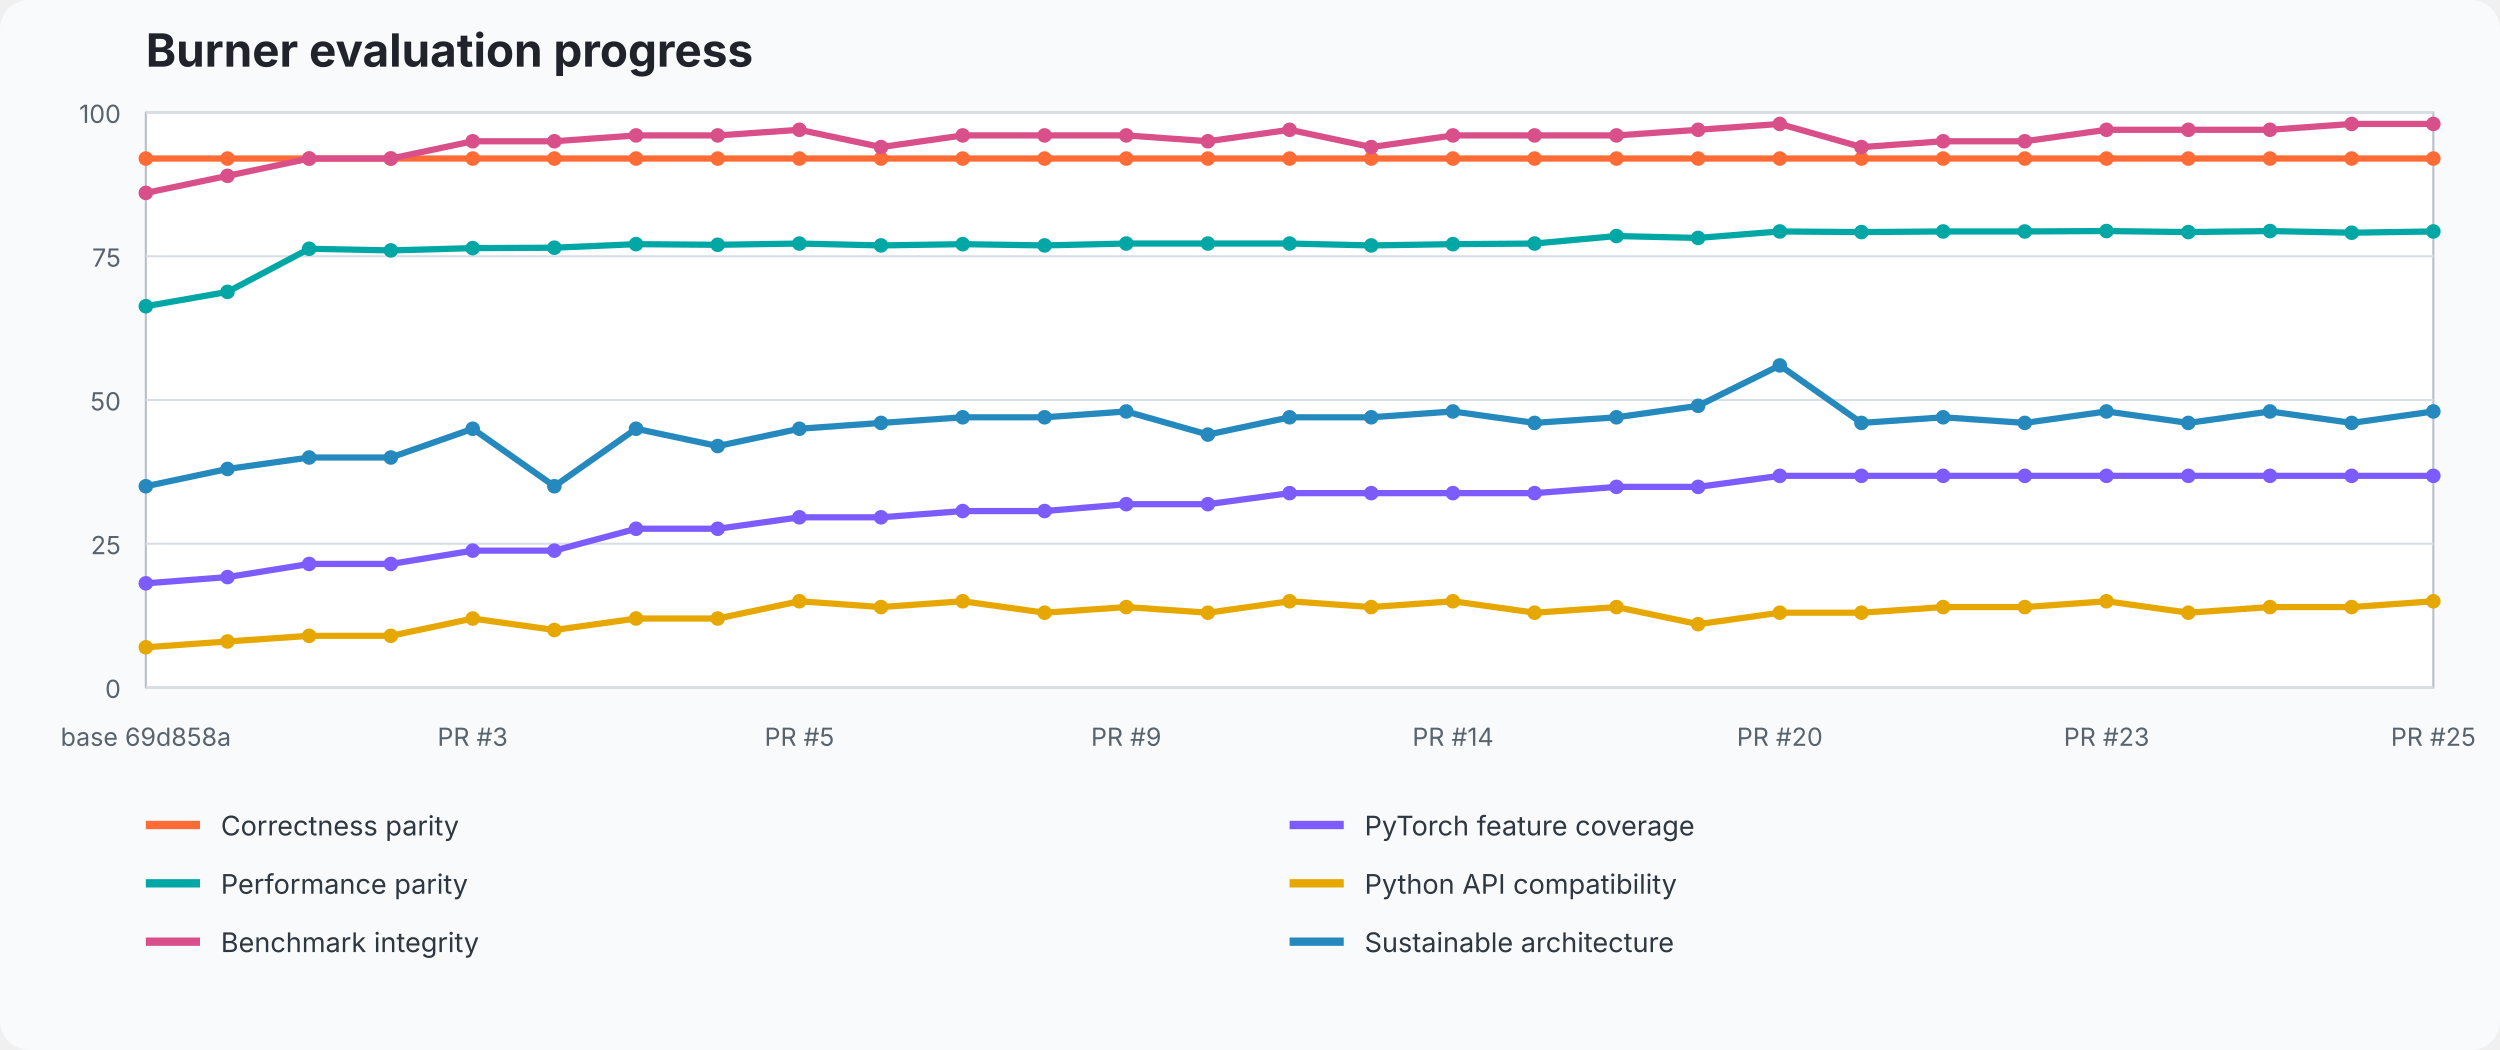
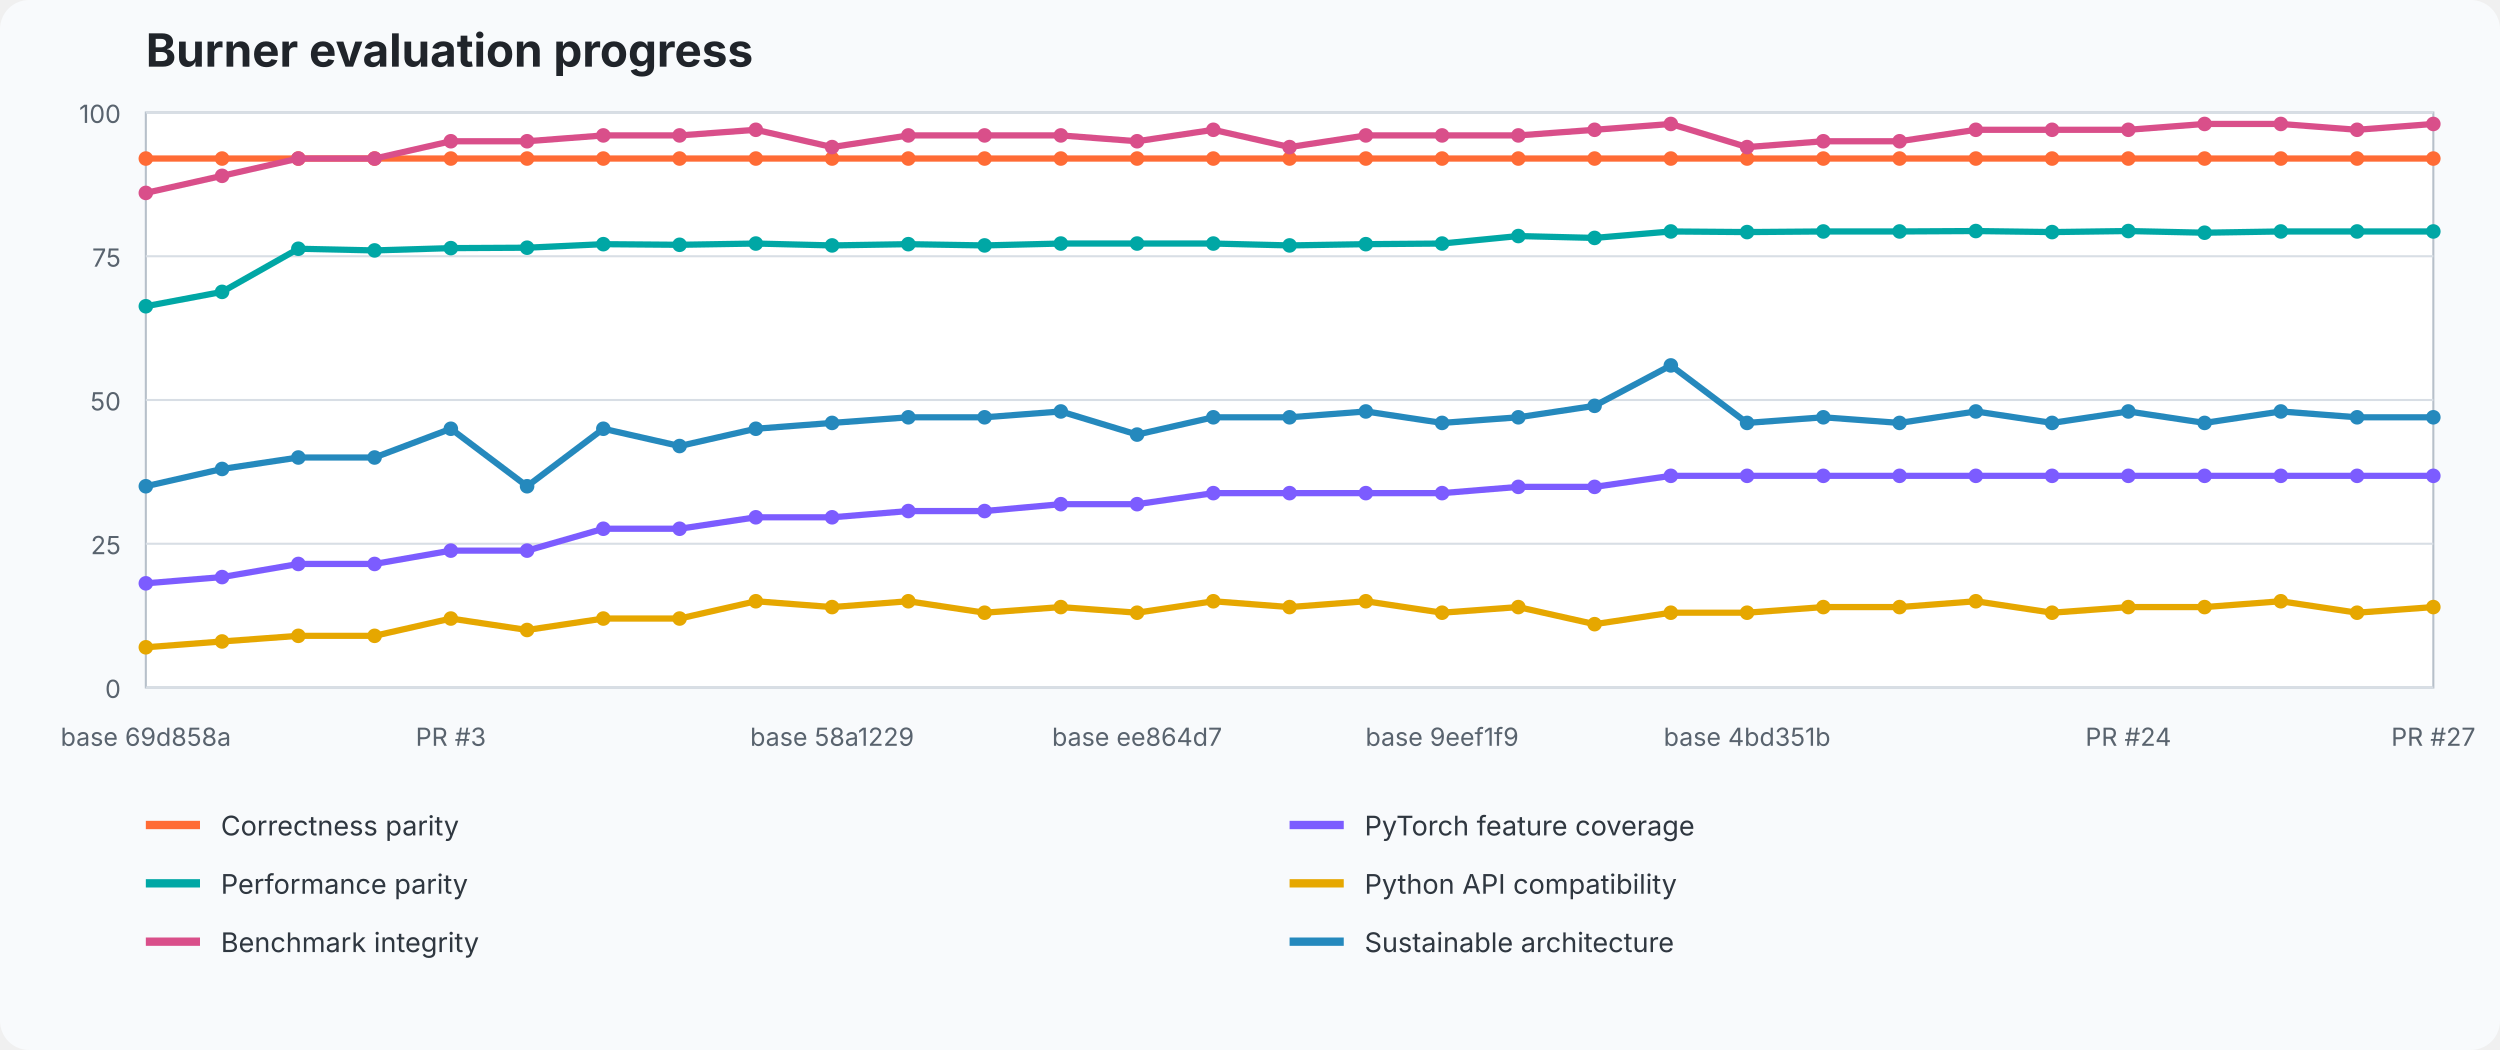
<svg xmlns="http://www.w3.org/2000/svg" width="1200" height="504" viewBox="0 0 1200 504" role="img" aria-labelledby="title desc">
  <style>text{font-family:ui-sans-serif,system-ui,-apple-system,BlinkMacSystemFont,"Segoe UI",sans-serif}.title{font-size:22px;font-weight:700;fill:#20242a}.axis{font-size:12px;fill:#59636e}.legend{font-size:13px;fill:#2f3740}.grid{stroke:#d8dee5;stroke-width:1}.plot{fill:#fff;stroke:#b7c0ca}</style>
  <rect width="100%" height="100%" fill="#f8fafc" rx="14" />
  <text x="70" y="32" class="title">Burner evaluation progress</text>
  <rect x="70" y="54" width="1098" height="276" class="plot" />
  <line x1="70" y1="330" x2="1168" y2="330" class="grid" />
  <text x="58" y="335" text-anchor="end" class="axis">0</text>
  <line x1="70" y1="261" x2="1168" y2="261" class="grid" />
  <text x="58" y="266" text-anchor="end" class="axis">25</text>
  <line x1="70" y1="192" x2="1168" y2="192" class="grid" />
  <text x="58" y="197" text-anchor="end" class="axis">50</text>
  <line x1="70" y1="123" x2="1168" y2="123" class="grid" />
  <text x="58" y="128" text-anchor="end" class="axis">75</text>
  <line x1="70" y1="54" x2="1168" y2="54" class="grid" />
  <text x="58" y="59" text-anchor="end" class="axis">100</text>
-   <polyline points="70.0,76.1 109.2,76.1 148.4,76.1 187.6,76.1 226.9,76.1 266.1,76.1 305.3,76.1 344.5,76.1 383.7,76.1 422.9,76.1 462.1,76.1 501.4,76.1 540.6,76.1 579.8,76.1 619.0,76.1 658.2,76.1 697.4,76.1 736.6,76.1 775.9,76.1 815.1,76.1 854.3,76.1 893.5,76.1 932.7,76.1 971.9,76.1 1011.1,76.1 1050.4,76.1 1089.6,76.1 1128.8,76.1 1168.0,76.1" fill="none" stroke="#ff6b35" stroke-width="3" stroke-linejoin="round" stroke-linecap="round" />
+   <polyline points="70.0,76.1 106.6,76.1 143.2,76.1 179.8,76.1 216.4,76.1 253.0,76.1 289.6,76.1 326.2,76.1 362.8,76.1 399.4,76.1 436.0,76.1 472.6,76.1 509.2,76.1 545.8,76.1 582.4,76.1 619.0,76.1 655.6,76.1 692.2,76.1 728.8,76.1 765.4,76.1 802.0,76.1 838.6,76.1 875.2,76.1 911.8,76.1 948.4,76.1 985.0,76.1 1021.6,76.1 1058.2,76.1 1094.8,76.1 1131.4,76.1 1168.0,76.1" fill="none" stroke="#ff6b35" stroke-width="3" stroke-linejoin="round" stroke-linecap="round" />
  <circle cx="70.0" cy="76.1" r="3.5" fill="#ff6b35" />
-   <circle cx="109.2" cy="76.1" r="3.5" fill="#ff6b35" />
-   <circle cx="148.4" cy="76.1" r="3.5" fill="#ff6b35" />
-   <circle cx="187.6" cy="76.1" r="3.5" fill="#ff6b35" />
-   <circle cx="226.9" cy="76.1" r="3.5" fill="#ff6b35" />
-   <circle cx="266.1" cy="76.1" r="3.5" fill="#ff6b35" />
-   <circle cx="305.3" cy="76.1" r="3.5" fill="#ff6b35" />
-   <circle cx="344.5" cy="76.1" r="3.5" fill="#ff6b35" />
-   <circle cx="383.7" cy="76.1" r="3.5" fill="#ff6b35" />
-   <circle cx="422.9" cy="76.1" r="3.5" fill="#ff6b35" />
-   <circle cx="462.1" cy="76.1" r="3.5" fill="#ff6b35" />
-   <circle cx="501.4" cy="76.1" r="3.5" fill="#ff6b35" />
-   <circle cx="540.6" cy="76.1" r="3.5" fill="#ff6b35" />
-   <circle cx="579.8" cy="76.1" r="3.5" fill="#ff6b35" />
+   <circle cx="106.6" cy="76.1" r="3.5" fill="#ff6b35" />
+   <circle cx="143.2" cy="76.1" r="3.5" fill="#ff6b35" />
+   <circle cx="179.8" cy="76.1" r="3.5" fill="#ff6b35" />
+   <circle cx="216.4" cy="76.1" r="3.5" fill="#ff6b35" />
+   <circle cx="253.0" cy="76.1" r="3.5" fill="#ff6b35" />
+   <circle cx="289.6" cy="76.1" r="3.5" fill="#ff6b35" />
+   <circle cx="326.2" cy="76.1" r="3.5" fill="#ff6b35" />
+   <circle cx="362.8" cy="76.1" r="3.5" fill="#ff6b35" />
+   <circle cx="399.4" cy="76.1" r="3.5" fill="#ff6b35" />
+   <circle cx="436.0" cy="76.1" r="3.5" fill="#ff6b35" />
+   <circle cx="472.6" cy="76.1" r="3.5" fill="#ff6b35" />
+   <circle cx="509.2" cy="76.1" r="3.5" fill="#ff6b35" />
+   <circle cx="545.8" cy="76.1" r="3.5" fill="#ff6b35" />
+   <circle cx="582.4" cy="76.1" r="3.5" fill="#ff6b35" />
  <circle cx="619.0" cy="76.1" r="3.5" fill="#ff6b35" />
-   <circle cx="658.2" cy="76.1" r="3.5" fill="#ff6b35" />
-   <circle cx="697.4" cy="76.1" r="3.5" fill="#ff6b35" />
-   <circle cx="736.6" cy="76.1" r="3.5" fill="#ff6b35" />
-   <circle cx="775.9" cy="76.1" r="3.5" fill="#ff6b35" />
-   <circle cx="815.1" cy="76.1" r="3.5" fill="#ff6b35" />
-   <circle cx="854.3" cy="76.1" r="3.5" fill="#ff6b35" />
-   <circle cx="893.5" cy="76.1" r="3.5" fill="#ff6b35" />
-   <circle cx="932.7" cy="76.1" r="3.5" fill="#ff6b35" />
-   <circle cx="971.9" cy="76.1" r="3.5" fill="#ff6b35" />
-   <circle cx="1011.1" cy="76.1" r="3.5" fill="#ff6b35" />
-   <circle cx="1050.4" cy="76.1" r="3.5" fill="#ff6b35" />
-   <circle cx="1089.6" cy="76.1" r="3.5" fill="#ff6b35" />
-   <circle cx="1128.8" cy="76.1" r="3.5" fill="#ff6b35" />
+   <circle cx="655.6" cy="76.1" r="3.5" fill="#ff6b35" />
+   <circle cx="692.2" cy="76.1" r="3.5" fill="#ff6b35" />
+   <circle cx="728.8" cy="76.1" r="3.5" fill="#ff6b35" />
+   <circle cx="765.4" cy="76.1" r="3.5" fill="#ff6b35" />
+   <circle cx="802.0" cy="76.1" r="3.5" fill="#ff6b35" />
+   <circle cx="838.6" cy="76.1" r="3.5" fill="#ff6b35" />
+   <circle cx="875.2" cy="76.1" r="3.5" fill="#ff6b35" />
+   <circle cx="911.8" cy="76.1" r="3.5" fill="#ff6b35" />
+   <circle cx="948.4" cy="76.1" r="3.5" fill="#ff6b35" />
+   <circle cx="985.0" cy="76.1" r="3.5" fill="#ff6b35" />
+   <circle cx="1021.6" cy="76.1" r="3.5" fill="#ff6b35" />
+   <circle cx="1058.2" cy="76.1" r="3.5" fill="#ff6b35" />
+   <circle cx="1094.8" cy="76.1" r="3.5" fill="#ff6b35" />
+   <circle cx="1131.4" cy="76.1" r="3.5" fill="#ff6b35" />
  <circle cx="1168.0" cy="76.1" r="3.5" fill="#ff6b35" />
-   <polyline points="70.0,280.0 109.2,277.0 148.4,270.7 187.6,270.7 226.9,264.3 266.1,264.3 305.3,253.8 344.5,253.8 383.7,248.3 422.9,248.3 462.1,245.3 501.4,245.3 540.6,242.0 579.8,242.0 619.0,236.7 658.2,236.7 697.4,236.7 736.6,236.7 775.9,233.7 815.1,233.7 854.3,228.4 893.5,228.4 932.7,228.4 971.9,228.4 1011.1,228.4 1050.4,228.4 1089.6,228.4 1128.8,228.4 1168.0,228.4" fill="none" stroke="#7c5cff" stroke-width="3" stroke-linejoin="round" stroke-linecap="round" />
+   <polyline points="70.0,280.0 106.6,277.0 143.2,270.7 179.8,270.7 216.4,264.3 253.0,264.3 289.6,253.8 326.2,253.8 362.8,248.3 399.4,248.3 436.0,245.3 472.6,245.3 509.2,242.0 545.8,242.0 582.4,236.7 619.0,236.7 655.6,236.7 692.2,236.7 728.8,233.7 765.4,233.7 802.0,228.4 838.6,228.4 875.2,228.4 911.8,228.4 948.4,228.4 985.0,228.4 1021.6,228.4 1058.2,228.4 1094.8,228.4 1131.4,228.4 1168.0,228.4" fill="none" stroke="#7c5cff" stroke-width="3" stroke-linejoin="round" stroke-linecap="round" />
  <circle cx="70.0" cy="280.0" r="3.5" fill="#7c5cff" />
-   <circle cx="109.2" cy="277.0" r="3.5" fill="#7c5cff" />
-   <circle cx="148.4" cy="270.7" r="3.5" fill="#7c5cff" />
-   <circle cx="187.6" cy="270.7" r="3.5" fill="#7c5cff" />
-   <circle cx="226.9" cy="264.3" r="3.5" fill="#7c5cff" />
-   <circle cx="266.1" cy="264.3" r="3.5" fill="#7c5cff" />
-   <circle cx="305.3" cy="253.8" r="3.5" fill="#7c5cff" />
-   <circle cx="344.5" cy="253.8" r="3.5" fill="#7c5cff" />
-   <circle cx="383.7" cy="248.3" r="3.5" fill="#7c5cff" />
-   <circle cx="422.9" cy="248.3" r="3.5" fill="#7c5cff" />
-   <circle cx="462.1" cy="245.3" r="3.5" fill="#7c5cff" />
-   <circle cx="501.4" cy="245.3" r="3.5" fill="#7c5cff" />
-   <circle cx="540.6" cy="242.0" r="3.5" fill="#7c5cff" />
-   <circle cx="579.8" cy="242.0" r="3.5" fill="#7c5cff" />
+   <circle cx="106.6" cy="277.0" r="3.5" fill="#7c5cff" />
+   <circle cx="143.2" cy="270.7" r="3.5" fill="#7c5cff" />
+   <circle cx="179.8" cy="270.7" r="3.5" fill="#7c5cff" />
+   <circle cx="216.4" cy="264.3" r="3.5" fill="#7c5cff" />
+   <circle cx="253.0" cy="264.3" r="3.5" fill="#7c5cff" />
+   <circle cx="289.6" cy="253.8" r="3.5" fill="#7c5cff" />
+   <circle cx="326.2" cy="253.8" r="3.5" fill="#7c5cff" />
+   <circle cx="362.8" cy="248.3" r="3.5" fill="#7c5cff" />
+   <circle cx="399.4" cy="248.3" r="3.5" fill="#7c5cff" />
+   <circle cx="436.0" cy="245.3" r="3.5" fill="#7c5cff" />
+   <circle cx="472.6" cy="245.3" r="3.5" fill="#7c5cff" />
+   <circle cx="509.2" cy="242.0" r="3.5" fill="#7c5cff" />
+   <circle cx="545.8" cy="242.0" r="3.5" fill="#7c5cff" />
+   <circle cx="582.4" cy="236.7" r="3.5" fill="#7c5cff" />
  <circle cx="619.0" cy="236.7" r="3.5" fill="#7c5cff" />
-   <circle cx="658.2" cy="236.7" r="3.5" fill="#7c5cff" />
-   <circle cx="697.4" cy="236.7" r="3.5" fill="#7c5cff" />
-   <circle cx="736.6" cy="236.7" r="3.5" fill="#7c5cff" />
-   <circle cx="775.9" cy="233.7" r="3.5" fill="#7c5cff" />
-   <circle cx="815.1" cy="233.7" r="3.5" fill="#7c5cff" />
-   <circle cx="854.3" cy="228.4" r="3.5" fill="#7c5cff" />
-   <circle cx="893.5" cy="228.4" r="3.5" fill="#7c5cff" />
-   <circle cx="932.7" cy="228.4" r="3.5" fill="#7c5cff" />
-   <circle cx="971.9" cy="228.4" r="3.5" fill="#7c5cff" />
-   <circle cx="1011.1" cy="228.4" r="3.5" fill="#7c5cff" />
-   <circle cx="1050.4" cy="228.4" r="3.5" fill="#7c5cff" />
-   <circle cx="1089.6" cy="228.4" r="3.5" fill="#7c5cff" />
-   <circle cx="1128.8" cy="228.4" r="3.5" fill="#7c5cff" />
+   <circle cx="655.6" cy="236.7" r="3.5" fill="#7c5cff" />
+   <circle cx="692.2" cy="236.7" r="3.5" fill="#7c5cff" />
+   <circle cx="728.8" cy="233.7" r="3.5" fill="#7c5cff" />
+   <circle cx="765.4" cy="233.7" r="3.5" fill="#7c5cff" />
+   <circle cx="802.0" cy="228.4" r="3.5" fill="#7c5cff" />
+   <circle cx="838.6" cy="228.4" r="3.5" fill="#7c5cff" />
+   <circle cx="875.2" cy="228.4" r="3.5" fill="#7c5cff" />
+   <circle cx="911.8" cy="228.4" r="3.5" fill="#7c5cff" />
+   <circle cx="948.4" cy="228.4" r="3.5" fill="#7c5cff" />
+   <circle cx="985.0" cy="228.4" r="3.5" fill="#7c5cff" />
+   <circle cx="1021.6" cy="228.4" r="3.5" fill="#7c5cff" />
+   <circle cx="1058.2" cy="228.4" r="3.5" fill="#7c5cff" />
+   <circle cx="1094.8" cy="228.4" r="3.5" fill="#7c5cff" />
+   <circle cx="1131.4" cy="228.4" r="3.5" fill="#7c5cff" />
  <circle cx="1168.0" cy="228.4" r="3.5" fill="#7c5cff" />
-   <polyline points="70.0,147.0 109.2,140.1 148.4,119.4 187.6,120.2 226.9,119.1 266.1,118.9 305.3,117.2 344.5,117.5 383.7,116.9 422.9,117.8 462.1,117.2 501.4,117.8 540.6,116.9 579.8,116.9 619.0,116.9 658.2,117.8 697.4,117.2 736.6,116.9 775.9,113.3 815.1,114.2 854.3,111.1 893.5,111.4 932.7,111.1 971.9,111.1 1011.1,110.9 1050.4,111.4 1089.6,110.9 1128.8,111.7 1168.0,111.1" fill="none" stroke="#00a7a5" stroke-width="3" stroke-linejoin="round" stroke-linecap="round" />
+   <polyline points="70.0,147.0 106.6,140.1 143.2,119.4 179.8,120.2 216.4,119.1 253.0,118.9 289.6,117.2 326.2,117.5 362.8,116.9 399.4,117.8 436.0,117.2 472.6,117.8 509.2,116.9 545.8,116.9 582.4,116.9 619.0,117.8 655.6,117.2 692.2,116.9 728.8,113.3 765.4,114.2 802.0,111.1 838.6,111.4 875.2,111.1 911.8,111.1 948.4,110.9 985.0,111.4 1021.6,110.9 1058.2,111.7 1094.8,111.1 1131.4,111.1 1168.0,111.1" fill="none" stroke="#00a7a5" stroke-width="3" stroke-linejoin="round" stroke-linecap="round" />
  <circle cx="70.0" cy="147.0" r="3.5" fill="#00a7a5" />
-   <circle cx="109.2" cy="140.1" r="3.5" fill="#00a7a5" />
-   <circle cx="148.4" cy="119.4" r="3.5" fill="#00a7a5" />
-   <circle cx="187.6" cy="120.2" r="3.5" fill="#00a7a5" />
-   <circle cx="226.9" cy="119.1" r="3.5" fill="#00a7a5" />
-   <circle cx="266.1" cy="118.9" r="3.5" fill="#00a7a5" />
-   <circle cx="305.3" cy="117.2" r="3.5" fill="#00a7a5" />
-   <circle cx="344.5" cy="117.5" r="3.5" fill="#00a7a5" />
-   <circle cx="383.7" cy="116.9" r="3.5" fill="#00a7a5" />
-   <circle cx="422.9" cy="117.8" r="3.5" fill="#00a7a5" />
-   <circle cx="462.1" cy="117.2" r="3.5" fill="#00a7a5" />
-   <circle cx="501.4" cy="117.8" r="3.5" fill="#00a7a5" />
-   <circle cx="540.6" cy="116.9" r="3.5" fill="#00a7a5" />
-   <circle cx="579.8" cy="116.9" r="3.5" fill="#00a7a5" />
-   <circle cx="619.0" cy="116.9" r="3.5" fill="#00a7a5" />
-   <circle cx="658.2" cy="117.8" r="3.5" fill="#00a7a5" />
-   <circle cx="697.4" cy="117.2" r="3.5" fill="#00a7a5" />
-   <circle cx="736.6" cy="116.9" r="3.5" fill="#00a7a5" />
-   <circle cx="775.9" cy="113.3" r="3.5" fill="#00a7a5" />
-   <circle cx="815.1" cy="114.2" r="3.5" fill="#00a7a5" />
-   <circle cx="854.3" cy="111.1" r="3.5" fill="#00a7a5" />
-   <circle cx="893.5" cy="111.4" r="3.5" fill="#00a7a5" />
-   <circle cx="932.7" cy="111.1" r="3.5" fill="#00a7a5" />
-   <circle cx="971.9" cy="111.1" r="3.5" fill="#00a7a5" />
-   <circle cx="1011.1" cy="110.9" r="3.5" fill="#00a7a5" />
-   <circle cx="1050.4" cy="111.4" r="3.5" fill="#00a7a5" />
-   <circle cx="1089.6" cy="110.9" r="3.5" fill="#00a7a5" />
-   <circle cx="1128.8" cy="111.7" r="3.5" fill="#00a7a5" />
+   <circle cx="106.6" cy="140.1" r="3.5" fill="#00a7a5" />
+   <circle cx="143.2" cy="119.4" r="3.5" fill="#00a7a5" />
+   <circle cx="179.8" cy="120.2" r="3.5" fill="#00a7a5" />
+   <circle cx="216.4" cy="119.1" r="3.5" fill="#00a7a5" />
+   <circle cx="253.0" cy="118.9" r="3.5" fill="#00a7a5" />
+   <circle cx="289.6" cy="117.2" r="3.5" fill="#00a7a5" />
+   <circle cx="326.2" cy="117.5" r="3.5" fill="#00a7a5" />
+   <circle cx="362.8" cy="116.9" r="3.5" fill="#00a7a5" />
+   <circle cx="399.4" cy="117.8" r="3.5" fill="#00a7a5" />
+   <circle cx="436.0" cy="117.2" r="3.5" fill="#00a7a5" />
+   <circle cx="472.6" cy="117.8" r="3.5" fill="#00a7a5" />
+   <circle cx="509.2" cy="116.9" r="3.5" fill="#00a7a5" />
+   <circle cx="545.8" cy="116.9" r="3.5" fill="#00a7a5" />
+   <circle cx="582.4" cy="116.9" r="3.5" fill="#00a7a5" />
+   <circle cx="619.0" cy="117.8" r="3.5" fill="#00a7a5" />
+   <circle cx="655.6" cy="117.2" r="3.5" fill="#00a7a5" />
+   <circle cx="692.2" cy="116.9" r="3.5" fill="#00a7a5" />
+   <circle cx="728.8" cy="113.3" r="3.5" fill="#00a7a5" />
+   <circle cx="765.4" cy="114.2" r="3.5" fill="#00a7a5" />
+   <circle cx="802.0" cy="111.1" r="3.5" fill="#00a7a5" />
+   <circle cx="838.6" cy="111.4" r="3.5" fill="#00a7a5" />
+   <circle cx="875.2" cy="111.1" r="3.5" fill="#00a7a5" />
+   <circle cx="911.8" cy="111.1" r="3.5" fill="#00a7a5" />
+   <circle cx="948.4" cy="110.9" r="3.5" fill="#00a7a5" />
+   <circle cx="985.0" cy="111.4" r="3.5" fill="#00a7a5" />
+   <circle cx="1021.6" cy="110.9" r="3.5" fill="#00a7a5" />
+   <circle cx="1058.2" cy="111.7" r="3.5" fill="#00a7a5" />
+   <circle cx="1094.8" cy="111.1" r="3.5" fill="#00a7a5" />
+   <circle cx="1131.4" cy="111.1" r="3.5" fill="#00a7a5" />
  <circle cx="1168.0" cy="111.1" r="3.5" fill="#00a7a5" />
-   <polyline points="70.0,310.7 109.2,307.9 148.4,305.2 187.6,305.2 226.9,296.9 266.1,302.4 305.3,296.9 344.5,296.9 383.7,288.6 422.9,291.4 462.1,288.6 501.4,294.1 540.6,291.4 579.8,294.1 619.0,288.6 658.2,291.4 697.4,288.6 736.6,294.1 775.9,291.4 815.1,299.6 854.3,294.1 893.5,294.1 932.7,291.4 971.9,291.4 1011.1,288.6 1050.4,294.1 1089.6,291.4 1128.8,291.4 1168.0,288.6" fill="none" stroke="#e6a700" stroke-width="3" stroke-linejoin="round" stroke-linecap="round" />
+   <polyline points="70.0,310.7 106.6,307.9 143.2,305.2 179.8,305.2 216.4,296.9 253.0,302.4 289.6,296.9 326.2,296.9 362.8,288.6 399.4,291.4 436.0,288.6 472.6,294.1 509.2,291.4 545.8,294.1 582.4,288.6 619.0,291.4 655.6,288.6 692.2,294.1 728.8,291.4 765.4,299.6 802.0,294.1 838.6,294.1 875.2,291.4 911.8,291.4 948.4,288.6 985.0,294.1 1021.6,291.4 1058.2,291.4 1094.8,288.6 1131.4,294.1 1168.0,291.4" fill="none" stroke="#e6a700" stroke-width="3" stroke-linejoin="round" stroke-linecap="round" />
  <circle cx="70.0" cy="310.7" r="3.5" fill="#e6a700" />
-   <circle cx="109.2" cy="307.9" r="3.5" fill="#e6a700" />
-   <circle cx="148.4" cy="305.2" r="3.5" fill="#e6a700" />
-   <circle cx="187.6" cy="305.2" r="3.5" fill="#e6a700" />
-   <circle cx="226.9" cy="296.9" r="3.5" fill="#e6a700" />
-   <circle cx="266.1" cy="302.4" r="3.5" fill="#e6a700" />
-   <circle cx="305.3" cy="296.9" r="3.5" fill="#e6a700" />
-   <circle cx="344.5" cy="296.9" r="3.5" fill="#e6a700" />
-   <circle cx="383.7" cy="288.6" r="3.5" fill="#e6a700" />
-   <circle cx="422.9" cy="291.4" r="3.5" fill="#e6a700" />
-   <circle cx="462.1" cy="288.6" r="3.5" fill="#e6a700" />
-   <circle cx="501.4" cy="294.1" r="3.5" fill="#e6a700" />
-   <circle cx="540.6" cy="291.4" r="3.5" fill="#e6a700" />
-   <circle cx="579.8" cy="294.1" r="3.5" fill="#e6a700" />
-   <circle cx="619.0" cy="288.6" r="3.5" fill="#e6a700" />
-   <circle cx="658.2" cy="291.4" r="3.5" fill="#e6a700" />
-   <circle cx="697.4" cy="288.6" r="3.5" fill="#e6a700" />
-   <circle cx="736.6" cy="294.1" r="3.5" fill="#e6a700" />
-   <circle cx="775.9" cy="291.4" r="3.5" fill="#e6a700" />
-   <circle cx="815.1" cy="299.6" r="3.5" fill="#e6a700" />
-   <circle cx="854.3" cy="294.1" r="3.5" fill="#e6a700" />
-   <circle cx="893.5" cy="294.1" r="3.5" fill="#e6a700" />
-   <circle cx="932.7" cy="291.4" r="3.5" fill="#e6a700" />
-   <circle cx="971.9" cy="291.4" r="3.5" fill="#e6a700" />
-   <circle cx="1011.1" cy="288.6" r="3.5" fill="#e6a700" />
-   <circle cx="1050.4" cy="294.1" r="3.5" fill="#e6a700" />
-   <circle cx="1089.6" cy="291.4" r="3.5" fill="#e6a700" />
-   <circle cx="1128.8" cy="291.4" r="3.5" fill="#e6a700" />
-   <circle cx="1168.0" cy="288.6" r="3.5" fill="#e6a700" />
-   <polyline points="70.0,92.6 109.2,84.4 148.4,76.1 187.6,76.1 226.9,67.8 266.1,67.8 305.3,65.0 344.5,65.0 383.7,62.3 422.9,70.6 462.1,65.0 501.4,65.0 540.6,65.0 579.8,67.8 619.0,62.3 658.2,70.6 697.4,65.0 736.6,65.0 775.9,65.0 815.1,62.3 854.3,59.5 893.5,70.6 932.7,67.8 971.9,67.8 1011.1,62.3 1050.4,62.3 1089.6,62.3 1128.8,59.5 1168.0,59.5" fill="none" stroke="#d94f8a" stroke-width="3" stroke-linejoin="round" stroke-linecap="round" />
+   <circle cx="106.6" cy="307.9" r="3.5" fill="#e6a700" />
+   <circle cx="143.2" cy="305.2" r="3.5" fill="#e6a700" />
+   <circle cx="179.8" cy="305.2" r="3.5" fill="#e6a700" />
+   <circle cx="216.4" cy="296.9" r="3.5" fill="#e6a700" />
+   <circle cx="253.0" cy="302.4" r="3.5" fill="#e6a700" />
+   <circle cx="289.6" cy="296.9" r="3.5" fill="#e6a700" />
+   <circle cx="326.2" cy="296.9" r="3.5" fill="#e6a700" />
+   <circle cx="362.8" cy="288.6" r="3.5" fill="#e6a700" />
+   <circle cx="399.4" cy="291.4" r="3.5" fill="#e6a700" />
+   <circle cx="436.0" cy="288.6" r="3.5" fill="#e6a700" />
+   <circle cx="472.6" cy="294.1" r="3.5" fill="#e6a700" />
+   <circle cx="509.2" cy="291.4" r="3.5" fill="#e6a700" />
+   <circle cx="545.8" cy="294.1" r="3.5" fill="#e6a700" />
+   <circle cx="582.4" cy="288.6" r="3.5" fill="#e6a700" />
+   <circle cx="619.0" cy="291.4" r="3.5" fill="#e6a700" />
+   <circle cx="655.6" cy="288.6" r="3.5" fill="#e6a700" />
+   <circle cx="692.2" cy="294.1" r="3.5" fill="#e6a700" />
+   <circle cx="728.8" cy="291.4" r="3.5" fill="#e6a700" />
+   <circle cx="765.4" cy="299.6" r="3.5" fill="#e6a700" />
+   <circle cx="802.0" cy="294.1" r="3.5" fill="#e6a700" />
+   <circle cx="838.6" cy="294.1" r="3.5" fill="#e6a700" />
+   <circle cx="875.2" cy="291.4" r="3.5" fill="#e6a700" />
+   <circle cx="911.8" cy="291.4" r="3.5" fill="#e6a700" />
+   <circle cx="948.4" cy="288.6" r="3.5" fill="#e6a700" />
+   <circle cx="985.0" cy="294.1" r="3.5" fill="#e6a700" />
+   <circle cx="1021.6" cy="291.4" r="3.5" fill="#e6a700" />
+   <circle cx="1058.2" cy="291.4" r="3.5" fill="#e6a700" />
+   <circle cx="1094.8" cy="288.6" r="3.5" fill="#e6a700" />
+   <circle cx="1131.4" cy="294.1" r="3.5" fill="#e6a700" />
+   <circle cx="1168.0" cy="291.4" r="3.5" fill="#e6a700" />
+   <polyline points="70.0,92.6 106.6,84.4 143.2,76.1 179.8,76.1 216.4,67.8 253.0,67.8 289.6,65.0 326.2,65.0 362.8,62.3 399.4,70.6 436.0,65.0 472.6,65.0 509.2,65.0 545.8,67.8 582.4,62.3 619.0,70.6 655.6,65.0 692.2,65.0 728.8,65.0 765.4,62.3 802.0,59.5 838.6,70.6 875.2,67.8 911.8,67.8 948.4,62.3 985.0,62.3 1021.6,62.3 1058.2,59.5 1094.8,59.5 1131.4,62.3 1168.0,59.5" fill="none" stroke="#d94f8a" stroke-width="3" stroke-linejoin="round" stroke-linecap="round" />
  <circle cx="70.0" cy="92.6" r="3.5" fill="#d94f8a" />
-   <circle cx="109.2" cy="84.4" r="3.5" fill="#d94f8a" />
-   <circle cx="148.4" cy="76.1" r="3.5" fill="#d94f8a" />
-   <circle cx="187.6" cy="76.1" r="3.5" fill="#d94f8a" />
-   <circle cx="226.9" cy="67.8" r="3.5" fill="#d94f8a" />
-   <circle cx="266.1" cy="67.8" r="3.5" fill="#d94f8a" />
-   <circle cx="305.3" cy="65.0" r="3.5" fill="#d94f8a" />
-   <circle cx="344.5" cy="65.0" r="3.5" fill="#d94f8a" />
-   <circle cx="383.7" cy="62.3" r="3.5" fill="#d94f8a" />
-   <circle cx="422.9" cy="70.6" r="3.5" fill="#d94f8a" />
-   <circle cx="462.1" cy="65.0" r="3.5" fill="#d94f8a" />
-   <circle cx="501.4" cy="65.0" r="3.5" fill="#d94f8a" />
-   <circle cx="540.6" cy="65.0" r="3.5" fill="#d94f8a" />
-   <circle cx="579.8" cy="67.8" r="3.5" fill="#d94f8a" />
-   <circle cx="619.0" cy="62.3" r="3.5" fill="#d94f8a" />
-   <circle cx="658.2" cy="70.6" r="3.5" fill="#d94f8a" />
-   <circle cx="697.4" cy="65.0" r="3.5" fill="#d94f8a" />
-   <circle cx="736.6" cy="65.0" r="3.5" fill="#d94f8a" />
-   <circle cx="775.9" cy="65.0" r="3.5" fill="#d94f8a" />
-   <circle cx="815.1" cy="62.3" r="3.5" fill="#d94f8a" />
-   <circle cx="854.3" cy="59.5" r="3.5" fill="#d94f8a" />
-   <circle cx="893.5" cy="70.6" r="3.5" fill="#d94f8a" />
-   <circle cx="932.7" cy="67.8" r="3.5" fill="#d94f8a" />
-   <circle cx="971.9" cy="67.8" r="3.5" fill="#d94f8a" />
-   <circle cx="1011.1" cy="62.3" r="3.5" fill="#d94f8a" />
-   <circle cx="1050.4" cy="62.3" r="3.5" fill="#d94f8a" />
-   <circle cx="1089.6" cy="62.3" r="3.5" fill="#d94f8a" />
-   <circle cx="1128.8" cy="59.5" r="3.5" fill="#d94f8a" />
+   <circle cx="106.6" cy="84.4" r="3.5" fill="#d94f8a" />
+   <circle cx="143.2" cy="76.1" r="3.5" fill="#d94f8a" />
+   <circle cx="179.8" cy="76.1" r="3.5" fill="#d94f8a" />
+   <circle cx="216.4" cy="67.8" r="3.5" fill="#d94f8a" />
+   <circle cx="253.0" cy="67.8" r="3.5" fill="#d94f8a" />
+   <circle cx="289.6" cy="65.0" r="3.5" fill="#d94f8a" />
+   <circle cx="326.2" cy="65.0" r="3.5" fill="#d94f8a" />
+   <circle cx="362.8" cy="62.3" r="3.5" fill="#d94f8a" />
+   <circle cx="399.4" cy="70.6" r="3.5" fill="#d94f8a" />
+   <circle cx="436.0" cy="65.0" r="3.5" fill="#d94f8a" />
+   <circle cx="472.6" cy="65.0" r="3.5" fill="#d94f8a" />
+   <circle cx="509.2" cy="65.0" r="3.5" fill="#d94f8a" />
+   <circle cx="545.8" cy="67.8" r="3.5" fill="#d94f8a" />
+   <circle cx="582.4" cy="62.3" r="3.5" fill="#d94f8a" />
+   <circle cx="619.0" cy="70.6" r="3.5" fill="#d94f8a" />
+   <circle cx="655.6" cy="65.0" r="3.5" fill="#d94f8a" />
+   <circle cx="692.2" cy="65.0" r="3.5" fill="#d94f8a" />
+   <circle cx="728.8" cy="65.0" r="3.5" fill="#d94f8a" />
+   <circle cx="765.4" cy="62.3" r="3.5" fill="#d94f8a" />
+   <circle cx="802.0" cy="59.5" r="3.5" fill="#d94f8a" />
+   <circle cx="838.6" cy="70.6" r="3.5" fill="#d94f8a" />
+   <circle cx="875.2" cy="67.8" r="3.5" fill="#d94f8a" />
+   <circle cx="911.8" cy="67.8" r="3.5" fill="#d94f8a" />
+   <circle cx="948.4" cy="62.3" r="3.5" fill="#d94f8a" />
+   <circle cx="985.0" cy="62.3" r="3.5" fill="#d94f8a" />
+   <circle cx="1021.6" cy="62.3" r="3.5" fill="#d94f8a" />
+   <circle cx="1058.2" cy="59.5" r="3.5" fill="#d94f8a" />
+   <circle cx="1094.8" cy="59.5" r="3.5" fill="#d94f8a" />
+   <circle cx="1131.4" cy="62.3" r="3.5" fill="#d94f8a" />
  <circle cx="1168.0" cy="59.5" r="3.5" fill="#d94f8a" />
-   <polyline points="70.0,233.4 109.2,225.1 148.4,219.6 187.6,219.6 226.9,205.8 266.1,233.4 305.3,205.8 344.5,214.1 383.7,205.8 422.9,203.0 462.1,200.3 501.4,200.3 540.6,197.5 579.8,208.6 619.0,200.3 658.2,200.3 697.4,197.5 736.6,203.0 775.9,200.3 815.1,194.8 854.3,175.4 893.5,203.0 932.7,200.3 971.9,203.0 1011.1,197.5 1050.4,203.0 1089.6,197.5 1128.8,203.0 1168.0,197.5" fill="none" stroke="#2589bd" stroke-width="3" stroke-linejoin="round" stroke-linecap="round" />
+   <polyline points="70.0,233.4 106.6,225.1 143.2,219.6 179.8,219.6 216.4,205.8 253.0,233.4 289.6,205.8 326.2,214.1 362.8,205.8 399.4,203.0 436.0,200.3 472.6,200.3 509.2,197.5 545.8,208.6 582.4,200.3 619.0,200.3 655.6,197.5 692.2,203.0 728.8,200.3 765.4,194.8 802.0,175.4 838.6,203.0 875.2,200.3 911.8,203.0 948.4,197.5 985.0,203.0 1021.6,197.5 1058.2,203.0 1094.8,197.5 1131.4,200.3 1168.0,200.3" fill="none" stroke="#2589bd" stroke-width="3" stroke-linejoin="round" stroke-linecap="round" />
  <circle cx="70.0" cy="233.4" r="3.5" fill="#2589bd" />
-   <circle cx="109.2" cy="225.1" r="3.5" fill="#2589bd" />
-   <circle cx="148.4" cy="219.6" r="3.5" fill="#2589bd" />
-   <circle cx="187.6" cy="219.6" r="3.5" fill="#2589bd" />
-   <circle cx="226.9" cy="205.8" r="3.5" fill="#2589bd" />
-   <circle cx="266.1" cy="233.4" r="3.5" fill="#2589bd" />
-   <circle cx="305.3" cy="205.8" r="3.5" fill="#2589bd" />
-   <circle cx="344.5" cy="214.1" r="3.5" fill="#2589bd" />
-   <circle cx="383.7" cy="205.8" r="3.5" fill="#2589bd" />
-   <circle cx="422.9" cy="203.0" r="3.5" fill="#2589bd" />
-   <circle cx="462.1" cy="200.3" r="3.5" fill="#2589bd" />
-   <circle cx="501.4" cy="200.3" r="3.5" fill="#2589bd" />
-   <circle cx="540.6" cy="197.5" r="3.5" fill="#2589bd" />
-   <circle cx="579.8" cy="208.6" r="3.5" fill="#2589bd" />
+   <circle cx="106.6" cy="225.1" r="3.5" fill="#2589bd" />
+   <circle cx="143.2" cy="219.6" r="3.5" fill="#2589bd" />
+   <circle cx="179.8" cy="219.6" r="3.5" fill="#2589bd" />
+   <circle cx="216.4" cy="205.8" r="3.5" fill="#2589bd" />
+   <circle cx="253.0" cy="233.4" r="3.5" fill="#2589bd" />
+   <circle cx="289.6" cy="205.8" r="3.5" fill="#2589bd" />
+   <circle cx="326.2" cy="214.1" r="3.5" fill="#2589bd" />
+   <circle cx="362.8" cy="205.8" r="3.5" fill="#2589bd" />
+   <circle cx="399.4" cy="203.0" r="3.5" fill="#2589bd" />
+   <circle cx="436.0" cy="200.3" r="3.5" fill="#2589bd" />
+   <circle cx="472.6" cy="200.3" r="3.5" fill="#2589bd" />
+   <circle cx="509.2" cy="197.5" r="3.5" fill="#2589bd" />
+   <circle cx="545.8" cy="208.6" r="3.5" fill="#2589bd" />
+   <circle cx="582.4" cy="200.3" r="3.5" fill="#2589bd" />
  <circle cx="619.0" cy="200.3" r="3.5" fill="#2589bd" />
-   <circle cx="658.2" cy="200.3" r="3.5" fill="#2589bd" />
-   <circle cx="697.4" cy="197.5" r="3.5" fill="#2589bd" />
-   <circle cx="736.6" cy="203.0" r="3.5" fill="#2589bd" />
-   <circle cx="775.9" cy="200.3" r="3.5" fill="#2589bd" />
-   <circle cx="815.1" cy="194.8" r="3.5" fill="#2589bd" />
-   <circle cx="854.3" cy="175.4" r="3.5" fill="#2589bd" />
-   <circle cx="893.5" cy="203.0" r="3.5" fill="#2589bd" />
-   <circle cx="932.7" cy="200.3" r="3.5" fill="#2589bd" />
-   <circle cx="971.9" cy="203.0" r="3.5" fill="#2589bd" />
-   <circle cx="1011.1" cy="197.5" r="3.5" fill="#2589bd" />
-   <circle cx="1050.4" cy="203.0" r="3.5" fill="#2589bd" />
-   <circle cx="1089.6" cy="197.5" r="3.5" fill="#2589bd" />
-   <circle cx="1128.8" cy="203.0" r="3.5" fill="#2589bd" />
-   <circle cx="1168.0" cy="197.5" r="3.5" fill="#2589bd" />
+   <circle cx="655.6" cy="197.5" r="3.5" fill="#2589bd" />
+   <circle cx="692.2" cy="203.0" r="3.5" fill="#2589bd" />
+   <circle cx="728.8" cy="200.3" r="3.5" fill="#2589bd" />
+   <circle cx="765.4" cy="194.8" r="3.5" fill="#2589bd" />
+   <circle cx="802.0" cy="175.4" r="3.5" fill="#2589bd" />
+   <circle cx="838.6" cy="203.0" r="3.5" fill="#2589bd" />
+   <circle cx="875.2" cy="200.3" r="3.5" fill="#2589bd" />
+   <circle cx="911.8" cy="203.0" r="3.5" fill="#2589bd" />
+   <circle cx="948.4" cy="197.5" r="3.5" fill="#2589bd" />
+   <circle cx="985.0" cy="203.0" r="3.5" fill="#2589bd" />
+   <circle cx="1021.6" cy="197.5" r="3.5" fill="#2589bd" />
+   <circle cx="1058.2" cy="203.0" r="3.5" fill="#2589bd" />
+   <circle cx="1094.8" cy="197.5" r="3.5" fill="#2589bd" />
+   <circle cx="1131.4" cy="200.3" r="3.5" fill="#2589bd" />
+   <circle cx="1168.0" cy="200.3" r="3.5" fill="#2589bd" />
  <text x="70" y="358" text-anchor="middle" class="axis">base 69d858a</text>
-   <text x="226.857" y="358" text-anchor="middle" class="axis">PR #3</text>
-   <text x="383.714" y="358" text-anchor="middle" class="axis">PR #5</text>
-   <text x="540.571" y="358" text-anchor="middle" class="axis">PR #9</text>
-   <text x="697.429" y="358" text-anchor="middle" class="axis">PR #14</text>
-   <text x="854.286" y="358" text-anchor="middle" class="axis">PR #20</text>
-   <text x="1011.143" y="358" text-anchor="middle" class="axis">PR #23</text>
-   <text x="1168" y="358" text-anchor="middle" class="axis">PR #25</text>
+   <text x="216.4" y="358" text-anchor="middle" class="axis">PR #3</text>
+   <text x="399.4" y="358" text-anchor="middle" class="axis">base 58a1229</text>
+   <text x="545.8" y="358" text-anchor="middle" class="axis">base ee864d7</text>
+   <text x="692.2" y="358" text-anchor="middle" class="axis">base 9eef1f9</text>
+   <text x="838.6" y="358" text-anchor="middle" class="axis">base 4bd351b</text>
+   <text x="1021.6" y="358" text-anchor="middle" class="axis">PR #24</text>
+   <text x="1168" y="358" text-anchor="middle" class="axis">PR #27</text>
  <line x1="70" y1="396" x2="96" y2="396" stroke="#ff6b35" stroke-width="4" />
  <text x="106" y="401" class="legend">Correctness parity</text>
  <line x1="619" y1="396" x2="645" y2="396" stroke="#7c5cff" stroke-width="4" />
  <text x="655" y="401" class="legend">PyTorch feature coverage</text>
  <line x1="70" y1="424" x2="96" y2="424" stroke="#00a7a5" stroke-width="4" />
  <text x="106" y="429" class="legend">Performance parity</text>
  <line x1="619" y1="424" x2="645" y2="424" stroke="#e6a700" stroke-width="4" />
  <text x="655" y="429" class="legend">Python API compatibility</text>
  <line x1="70" y1="452" x2="96" y2="452" stroke="#d94f8a" stroke-width="4" />
  <text x="106" y="457" class="legend">Benchmark integrity</text>
  <line x1="619" y1="452" x2="645" y2="452" stroke="#2589bd" stroke-width="4" />
  <text x="655" y="457" class="legend">Sustainable architecture</text>
</svg>
